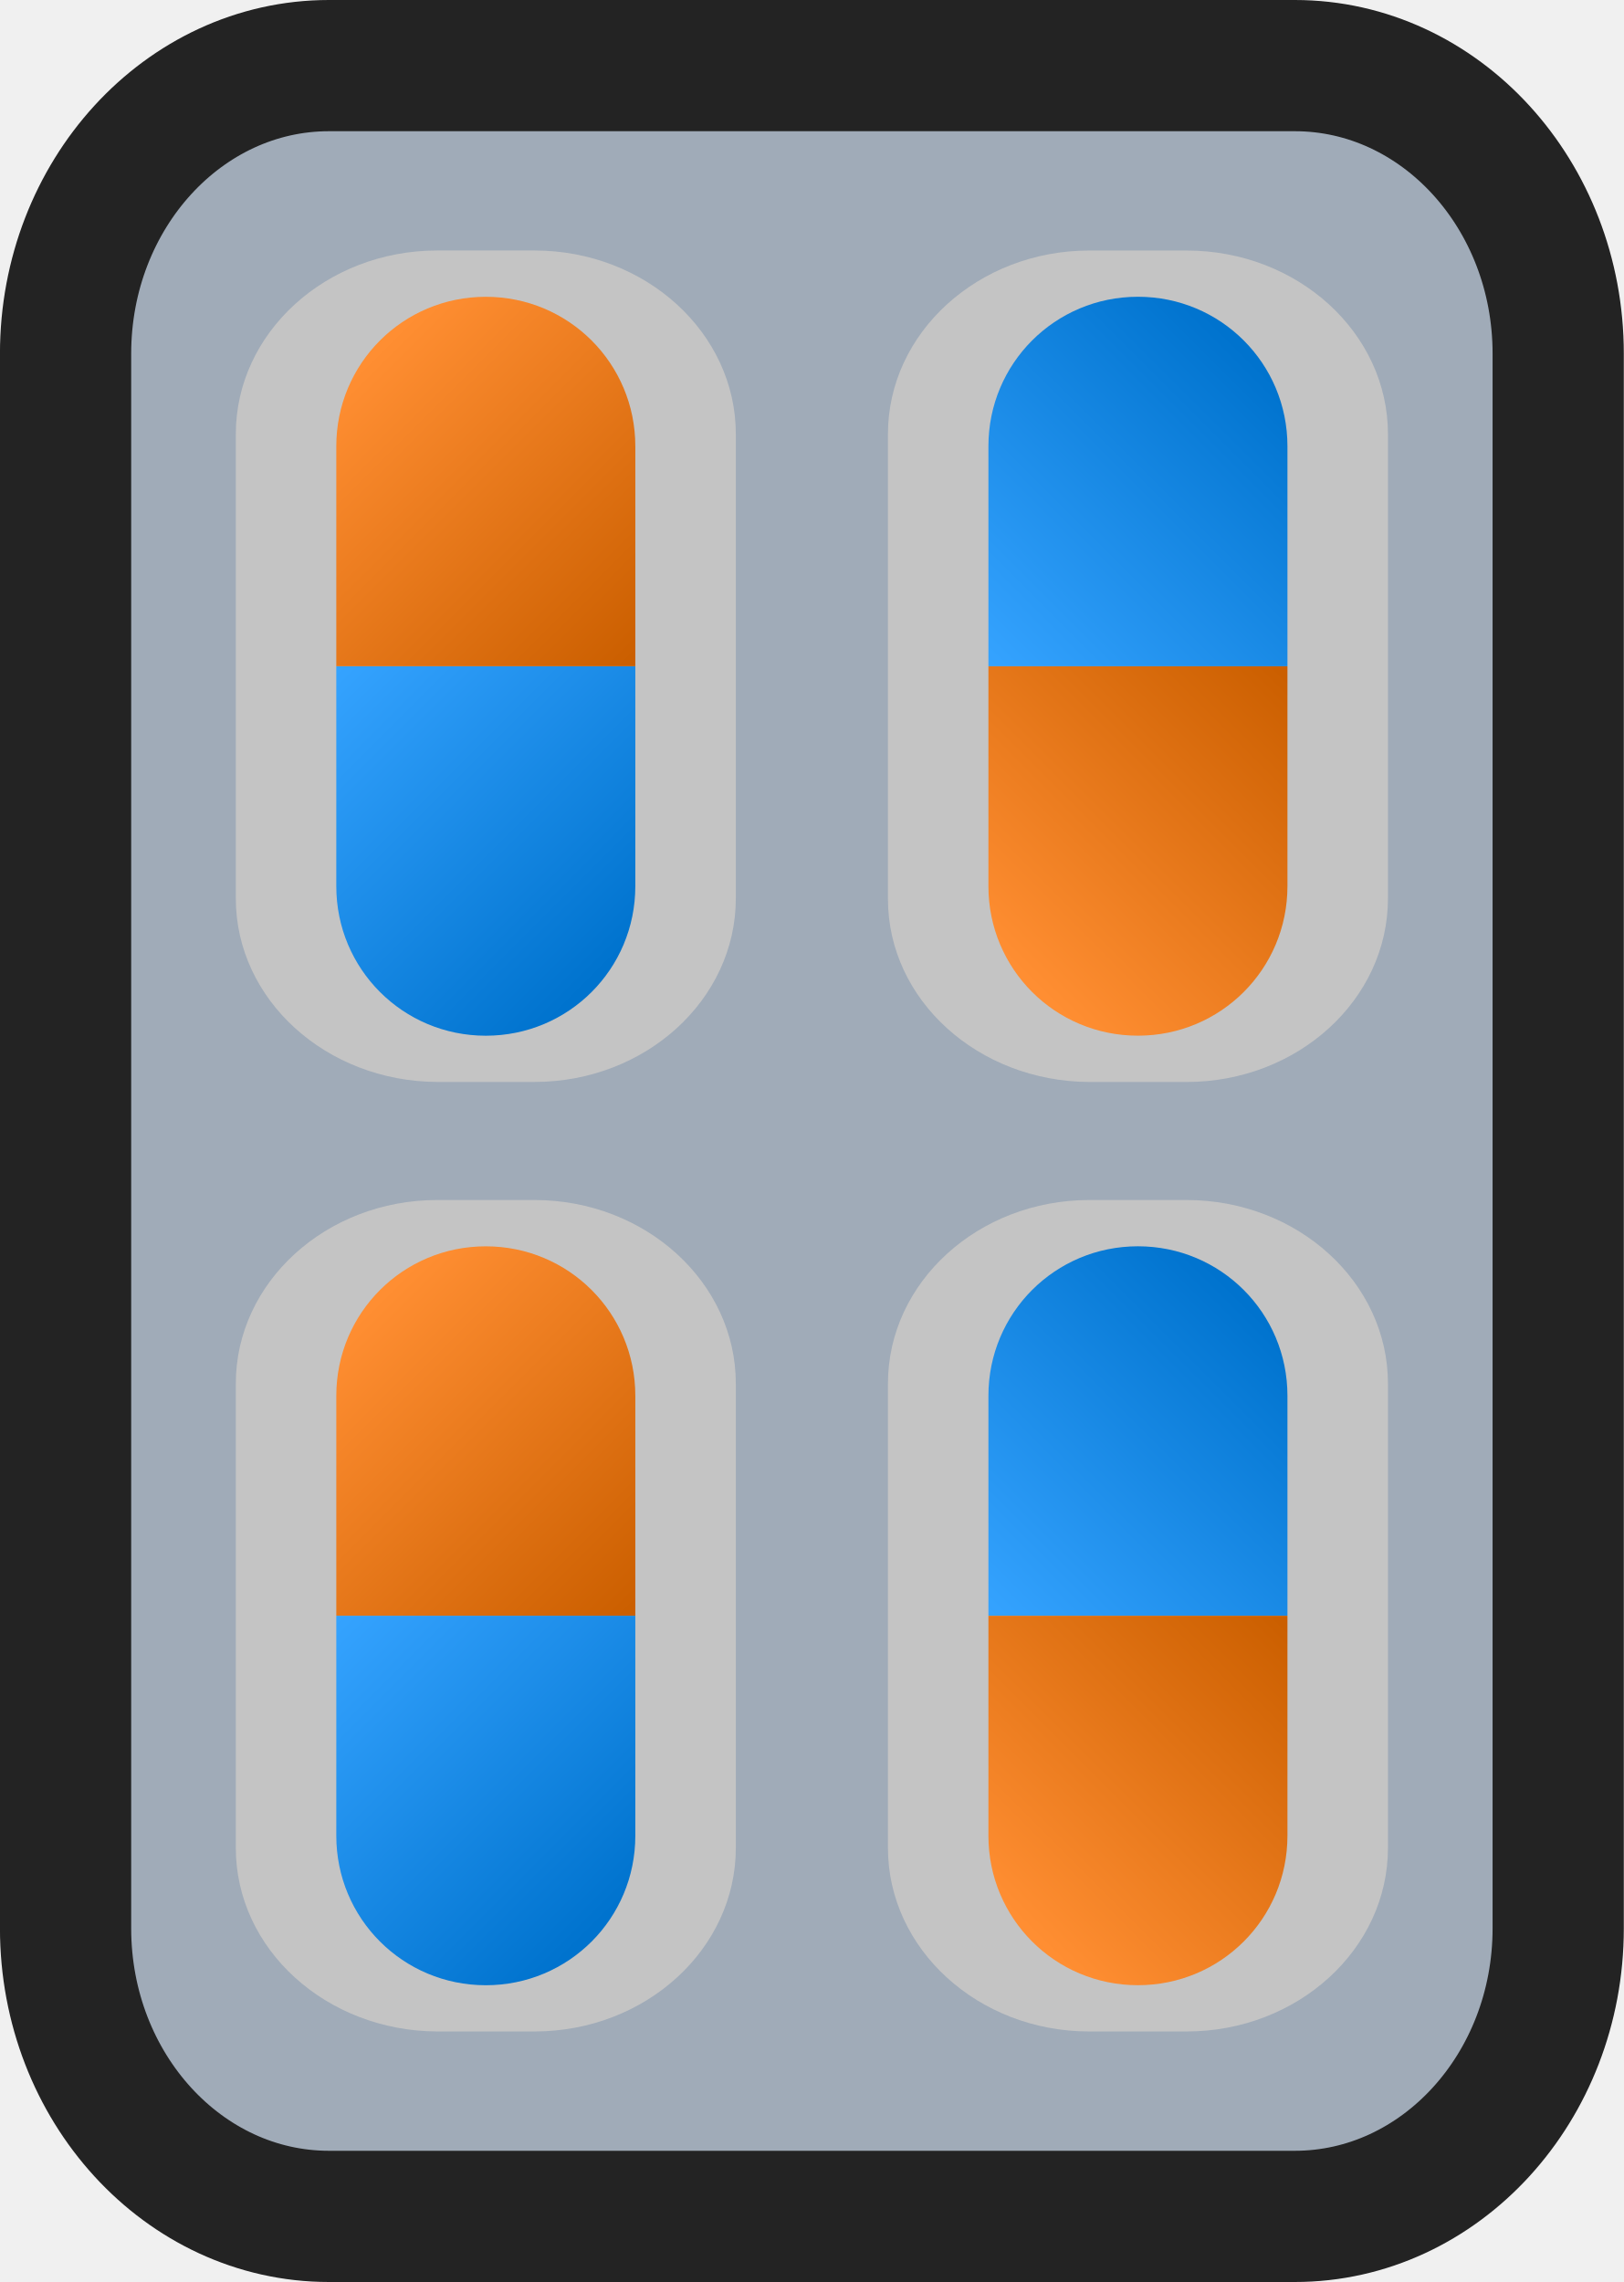
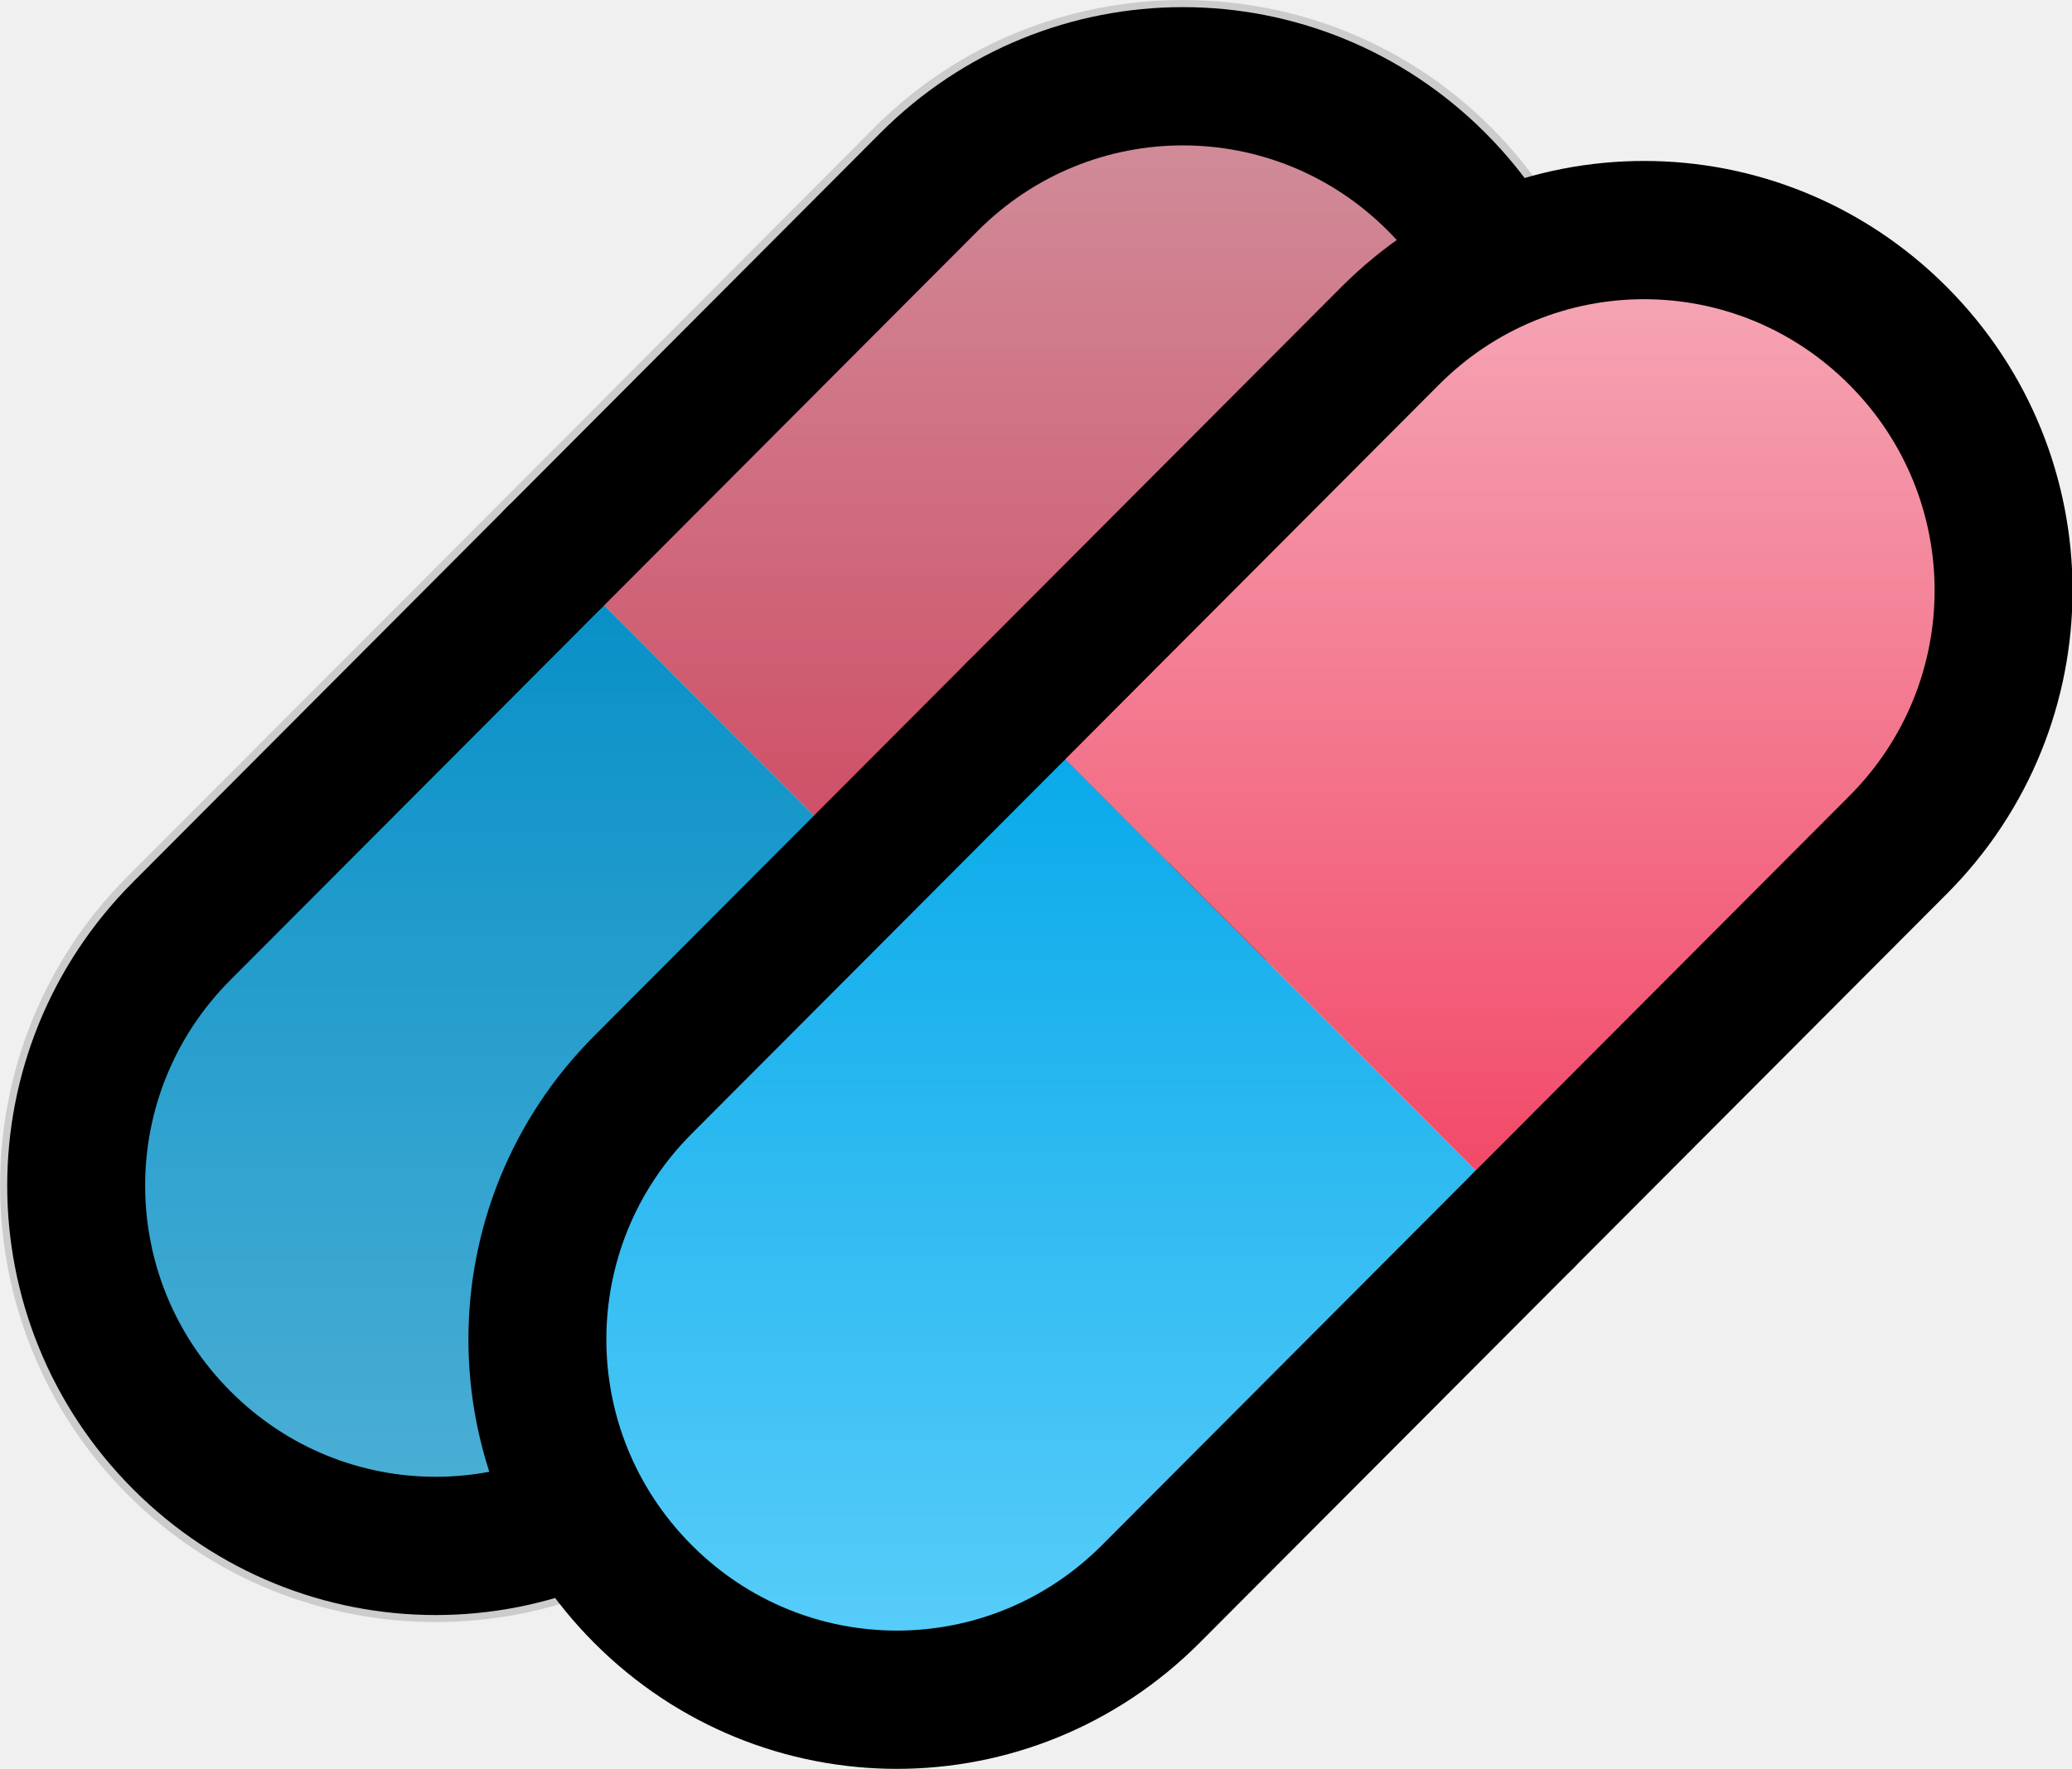
- <svg xmlns="http://www.w3.org/2000/svg" xmlns:xlink="http://www.w3.org/1999/xlink" version="1.1" id="Layer_1" x="0px" y="0px" viewBox="0 0 45.536 64" xml:space="preserve" width="45.536" height="64">
-   <defs id="defs36">
+ <svg xmlns="http://www.w3.org/2000/svg" xmlns:xlink="http://www.w3.org/1999/xlink" width="60" height="51.218" viewBox="0 0 15.875 13.551" version="1.1" id="svg1" xml:space="preserve">
+   <defs id="defs1">
+     <linearGradient xlink:href="#linearGradient3" id="linearGradient26" gradientUnits="userSpaceOnUse" x1="-6.763" y1="10.918" x2="-14.714" y2="18.869" gradientTransform="matrix(0.6994641,0.6994641,0.6994641,-0.6994641,106.0921,178.9207)" />
    <linearGradient id="linearGradient3">
-       <stop style="stop-color:#0073ce;stop-opacity:1;" offset="0" id="stop3" />
-       <stop style="stop-color:#35a3ff;stop-opacity:1;" offset="1" id="stop4" />
+       <stop style="stop-color:#5bcefa;stop-opacity:1;" offset="0" id="stop3" />
+       <stop style="stop-color:#06a8e9;stop-opacity:1;" offset="1" id="stop4" />
    </linearGradient>
+     <linearGradient xlink:href="#linearGradient1" id="linearGradient27" gradientUnits="userSpaceOnUse" x1="-14.191" y1="27.158" x2="-6.328" y2="19.294" gradientTransform="matrix(0.6994641,0.6994641,0.6994641,-0.6994641,106.0921,178.9207)" />
    <linearGradient id="linearGradient1">
-       <stop style="stop-color:#ff8e32;stop-opacity:1;" offset="0" id="stop1" />
-       <stop style="stop-color:#cb5f00;stop-opacity:1;" offset="1" id="stop2" />
+       <stop style="stop-color:#f5a9b8;stop-opacity:1;" offset="0" id="stop1" />
+       <stop style="stop-color:#f24766;stop-opacity:1;" offset="1" id="stop2" />
    </linearGradient>
-     <linearGradient xlink:href="#linearGradient3" id="linearGradient20" gradientUnits="userSpaceOnUse" x1="-6.763" y1="10.918" x2="-14.714" y2="18.869" />
-     <linearGradient xlink:href="#linearGradient1" id="linearGradient23" gradientUnits="userSpaceOnUse" x1="-14.191" y1="27.158" x2="-6.328" y2="19.294" />
-     <linearGradient xlink:href="#linearGradient3" id="linearGradient24" gradientUnits="userSpaceOnUse" x1="-6.763" y1="10.918" x2="-14.714" y2="18.869" />
-     <linearGradient xlink:href="#linearGradient1" id="linearGradient25" gradientUnits="userSpaceOnUse" x1="-14.191" y1="27.158" x2="-6.328" y2="19.294" />
-     <linearGradient xlink:href="#linearGradient3" id="linearGradient26" gradientUnits="userSpaceOnUse" x1="-6.763" y1="10.918" x2="-14.714" y2="18.869" />
-     <linearGradient xlink:href="#linearGradient1" id="linearGradient27" gradientUnits="userSpaceOnUse" x1="-14.191" y1="27.158" x2="-6.328" y2="19.294" />
-     <linearGradient xlink:href="#linearGradient3" id="linearGradient28" gradientUnits="userSpaceOnUse" x1="-6.763" y1="10.918" x2="-14.714" y2="18.869" />
-     <linearGradient xlink:href="#linearGradient1" id="linearGradient29" gradientUnits="userSpaceOnUse" x1="-14.191" y1="27.158" x2="-6.328" y2="19.294" />
+     <linearGradient xlink:href="#linearGradient3" id="linearGradient29" gradientUnits="userSpaceOnUse" gradientTransform="matrix(0.6994641,0.6994641,0.6994641,-0.6994641,106.0921,178.9207)" x1="-6.763" y1="10.918" x2="-14.714" y2="18.869" />
+     <linearGradient xlink:href="#linearGradient1" id="linearGradient30" gradientUnits="userSpaceOnUse" gradientTransform="matrix(0.6994641,0.6994641,0.6994641,-0.6994641,106.0921,178.9207)" x1="-14.191" y1="27.158" x2="-6.328" y2="19.294" />
  </defs>
-   <style type="text/css" id="style2">
- 	.st0{fill:#A0ABB8;stroke:#000000;stroke-width:25;stroke-miterlimit:10;}
- 	.st1{fill:#C4C4C4;}
- 	.st2{fill:#FF7300;}
- 	.st3{fill:#FFFFFF;}
- </style>
-   <path class="st0" d="M 9.225,1.84 H 36.311 c 4.075,0 7.386,3.619 7.386,8.077 V 54.083 c 0,4.458 -3.31,8.077 -7.386,8.077 H 9.225 c -4.075,0 -7.386,-3.619 -7.386,-8.077 V 9.917 c 0,-4.458 3.31,-8.077 7.386,-8.077 z" id="path4" style="stroke:#232323;stroke-width:3.68;stroke-dasharray:none;stroke-opacity:1;fill:#a0abb8;fill-opacity:1" />
-   <path class="st1" d="m 6.613,25.195 v -13.021 c 0,-2.84 2.531,-5.149 5.65,-5.149 h 2.722 c 3.119,0 5.65,2.31 5.65,5.149 v 13.021 c 0,2.84 -2.531,5.149 -5.65,5.149 H 12.263 C 9.144,30.33 6.613,28.035 6.613,25.195 Z" id="path7" style="stroke-width:0.147;fill:#c4c4c4;fill-opacity:1" />
-   <path class="st1" d="m 24.901,51.825 v -13.021 c 0,-2.84 2.531,-5.149 5.65,-5.149 h 2.722 c 3.119,0 5.65,2.31 5.65,5.149 v 13.021 c 0,2.84 -2.531,5.149 -5.65,5.149 h -2.722 c -3.119,0 -5.65,-2.31 -5.65,-5.149 z" id="path9" style="stroke-width:0.147;fill:#c4c4c4;fill-opacity:1" />
-   <path class="st1" d="M 24.901,25.21 V 12.175 c 0,-2.84 2.531,-5.149 5.65,-5.149 h 2.722 c 3.119,0 5.65,2.31 5.65,5.149 v 13.021 c 0,2.84 -2.531,5.149 -5.65,5.149 h -2.722 c -3.119,-0.015 -5.65,-2.295 -5.65,-5.135 z" id="path11" style="stroke-width:0.147;fill:#c4c4c4;fill-opacity:1" />
-   <path class="st1" d="m 6.613,51.825 v -13.021 c 0,-2.84 2.531,-5.149 5.65,-5.149 h 2.722 c 3.119,0 5.65,2.31 5.65,5.149 v 13.021 c 0,2.84 -2.531,5.149 -5.65,5.149 H 12.263 C 9.144,56.96 6.613,54.665 6.613,51.825 Z" id="path13" style="stroke-width:0.147;fill:#c4c4c4;fill-opacity:1" />
-   <g id="g14" transform="matrix(0.9999756,0,0,-0.9999756,24.14436,37.63906)">
-     <path id="path2" style="opacity:1;fill:url(#linearGradient26);fill-opacity:1;stroke:none;stroke-width:5.124;stroke-linecap:round;stroke-dasharray:none;stroke-opacity:1;paint-order:markers fill stroke" d="m -14.714,18.955 v -6.17 c 0,-2.323 1.87,-4.193 4.193,-4.193 v 0 c 2.323,0 4.193,1.87 4.193,4.193 v 6.17" />
-     <path id="path14" style="opacity:1;fill:url(#linearGradient27);fill-opacity:1;stroke:none;stroke-width:5.124;stroke-linecap:round;stroke-dasharray:none;stroke-opacity:1;paint-order:markers fill stroke" d="m -6.328,18.955 v 6.168 c 0,2.323 -1.87,4.193 -4.193,4.193 -2.323,0 -4.193,-1.87 -4.193,-4.193 v -6.168" />
-   </g>
-   <g id="g28" transform="matrix(0.9999756,0,0,-0.9999756,24.14446,64.26895)">
-     <path id="path27" style="opacity:1;fill:url(#linearGradient28);fill-opacity:1;stroke:none;stroke-width:5.124;stroke-linecap:round;stroke-dasharray:none;stroke-opacity:1;paint-order:markers fill stroke" d="m -14.714,18.955 v -6.17 c 0,-2.323 1.87,-4.193 4.193,-4.193 v 0 c 2.323,0 4.193,1.87 4.193,4.193 v 6.17" />
-     <path id="path28" style="opacity:1;fill:url(#linearGradient29);fill-opacity:1;stroke:none;stroke-width:5.124;stroke-linecap:round;stroke-dasharray:none;stroke-opacity:1;paint-order:markers fill stroke" d="m -6.328,18.955 v 6.168 c 0,2.323 -1.87,4.193 -4.193,4.193 -2.323,0 -4.193,-1.87 -4.193,-4.193 v -6.168" />
-   </g>
-   <g id="g18" transform="matrix(0.9999756,0,0,0.9999756,42.43218,26.36094)">
-     <path id="path15" style="opacity:1;fill:url(#linearGradient24);fill-opacity:1;stroke:none;stroke-width:5.124;stroke-linecap:round;stroke-dasharray:none;stroke-opacity:1;paint-order:markers fill stroke" d="m -14.714,18.955 v -6.17 c 0,-2.323 1.87,-4.193 4.193,-4.193 v 0 c 2.323,0 4.193,1.87 4.193,4.193 v 6.17" />
-     <path id="path18" style="opacity:1;fill:url(#linearGradient25);fill-opacity:1;stroke:none;stroke-width:5.124;stroke-linecap:round;stroke-dasharray:none;stroke-opacity:1;paint-order:markers fill stroke" d="m -6.328,18.955 v 6.168 c 0,2.323 -1.87,4.193 -4.193,4.193 -2.323,0 -4.193,-1.87 -4.193,-4.193 v -6.168" />
-   </g>
-   <g id="g20" transform="matrix(0.9999756,0,0,0.9999756,21.81558,7.349461)">
-     <g id="g1" transform="translate(20.6171,-7.61859)">
-       <path id="path19" style="opacity:1;fill:url(#linearGradient20);fill-opacity:1;stroke:none;stroke-width:5.124;stroke-linecap:round;stroke-dasharray:none;stroke-opacity:1;paint-order:markers fill stroke" d="m -14.714,18.955 v -6.17 c 0,-2.323 1.87,-4.193 4.193,-4.193 v 0 c 2.323,0 4.193,1.87 4.193,4.193 v 6.17" />
-       <path id="path20" style="opacity:1;fill:url(#linearGradient23);fill-opacity:1;stroke:none;stroke-width:5.124;stroke-linecap:round;stroke-dasharray:none;stroke-opacity:1;paint-order:markers fill stroke" d="m -6.328,18.955 v 6.168 c 0,2.323 -1.87,4.193 -4.193,4.193 -2.323,0 -4.193,-1.87 -4.193,-4.193 v -6.168" />
+   <g id="layer1" transform="translate(-99.73651,-148.2855)">
+     <g id="g35" transform="matrix(1.112972,0,0,1.113772,-2.352578,-6.55675)" style="stroke-width:0.898">
+       <g id="g29" transform="matrix(0.5960505,0,0,0.5971947,30.54527,50.06766)" style="stroke-width:1.505">
+         <path id="path28" style="fill:url(#linearGradient29);fill-opacity:1;stroke:#000000;stroke-width:1.593;stroke-linecap:round;stroke-dasharray:none;stroke-opacity:1;paint-order:markers fill stroke" d="m 109.059,155.37 -4.316,4.316 c -1.625,1.625 -1.625,4.241 0,5.866 v 0 c 1.625,1.625 4.241,1.625 5.866,4e-5 l 4.316,-4.316" />
+         <path id="path29" style="fill:url(#linearGradient30);fill-opacity:1;stroke:#000000;stroke-width:1.593;stroke-linecap:round;stroke-dasharray:none;stroke-opacity:1;paint-order:markers fill stroke" d="m 114.925,161.236 4.314,-4.314 c 1.625,-1.625 1.625,-4.241 0,-5.866 -1.625,-1.625 -4.241,-1.625 -5.866,4e-5 l -4.314,4.314" />
+       </g>
+       <path id="path34" style="fill:#000000;fill-opacity:0.151;stroke-width:0.898;stroke-linecap:round;paint-order:markers fill stroke" d="m 99.869,139.025 c -0.769,1e-5 -1.538,0.291 -2.123,0.877 l -2.57,2.578 -2.572,2.576 c -1.169,1.171 -1.169,3.081 0,4.252 1.169,1.171 3.075,1.171 4.244,0 l 2.572,-2.578 2.572,-2.576 c 1.169,-1.171 1.169,-3.081 0,-4.252 -0.585,-0.586 -1.354,-0.877 -2.123,-0.877 z" />
+     </g>
+     <g id="g18" transform="matrix(0.6633873,0,0,0.6651388,35.17712,50.38595)" style="stroke-width:1.505">
+       <path id="path2" style="fill:url(#linearGradient26);fill-opacity:1;stroke:#000000;stroke-width:1.593;stroke-linecap:round;stroke-dasharray:none;stroke-opacity:1;paint-order:markers fill stroke" d="m 109.059,155.37 -4.316,4.316 c -1.625,1.625 -1.625,4.241 0,5.866 v 0 c 1.625,1.625 4.241,1.625 5.866,4e-5 l 4.316,-4.316" />
+       <path id="path14" style="fill:url(#linearGradient27);fill-opacity:1;stroke:#000000;stroke-width:1.593;stroke-linecap:round;stroke-dasharray:none;stroke-opacity:1;paint-order:markers fill stroke" d="m 114.925,161.236 4.314,-4.314 c 1.625,-1.625 1.625,-4.241 0,-5.866 -1.625,-1.625 -4.241,-1.625 -5.866,4e-5 l -4.314,4.314" />
    </g>
  </g>
</svg>
